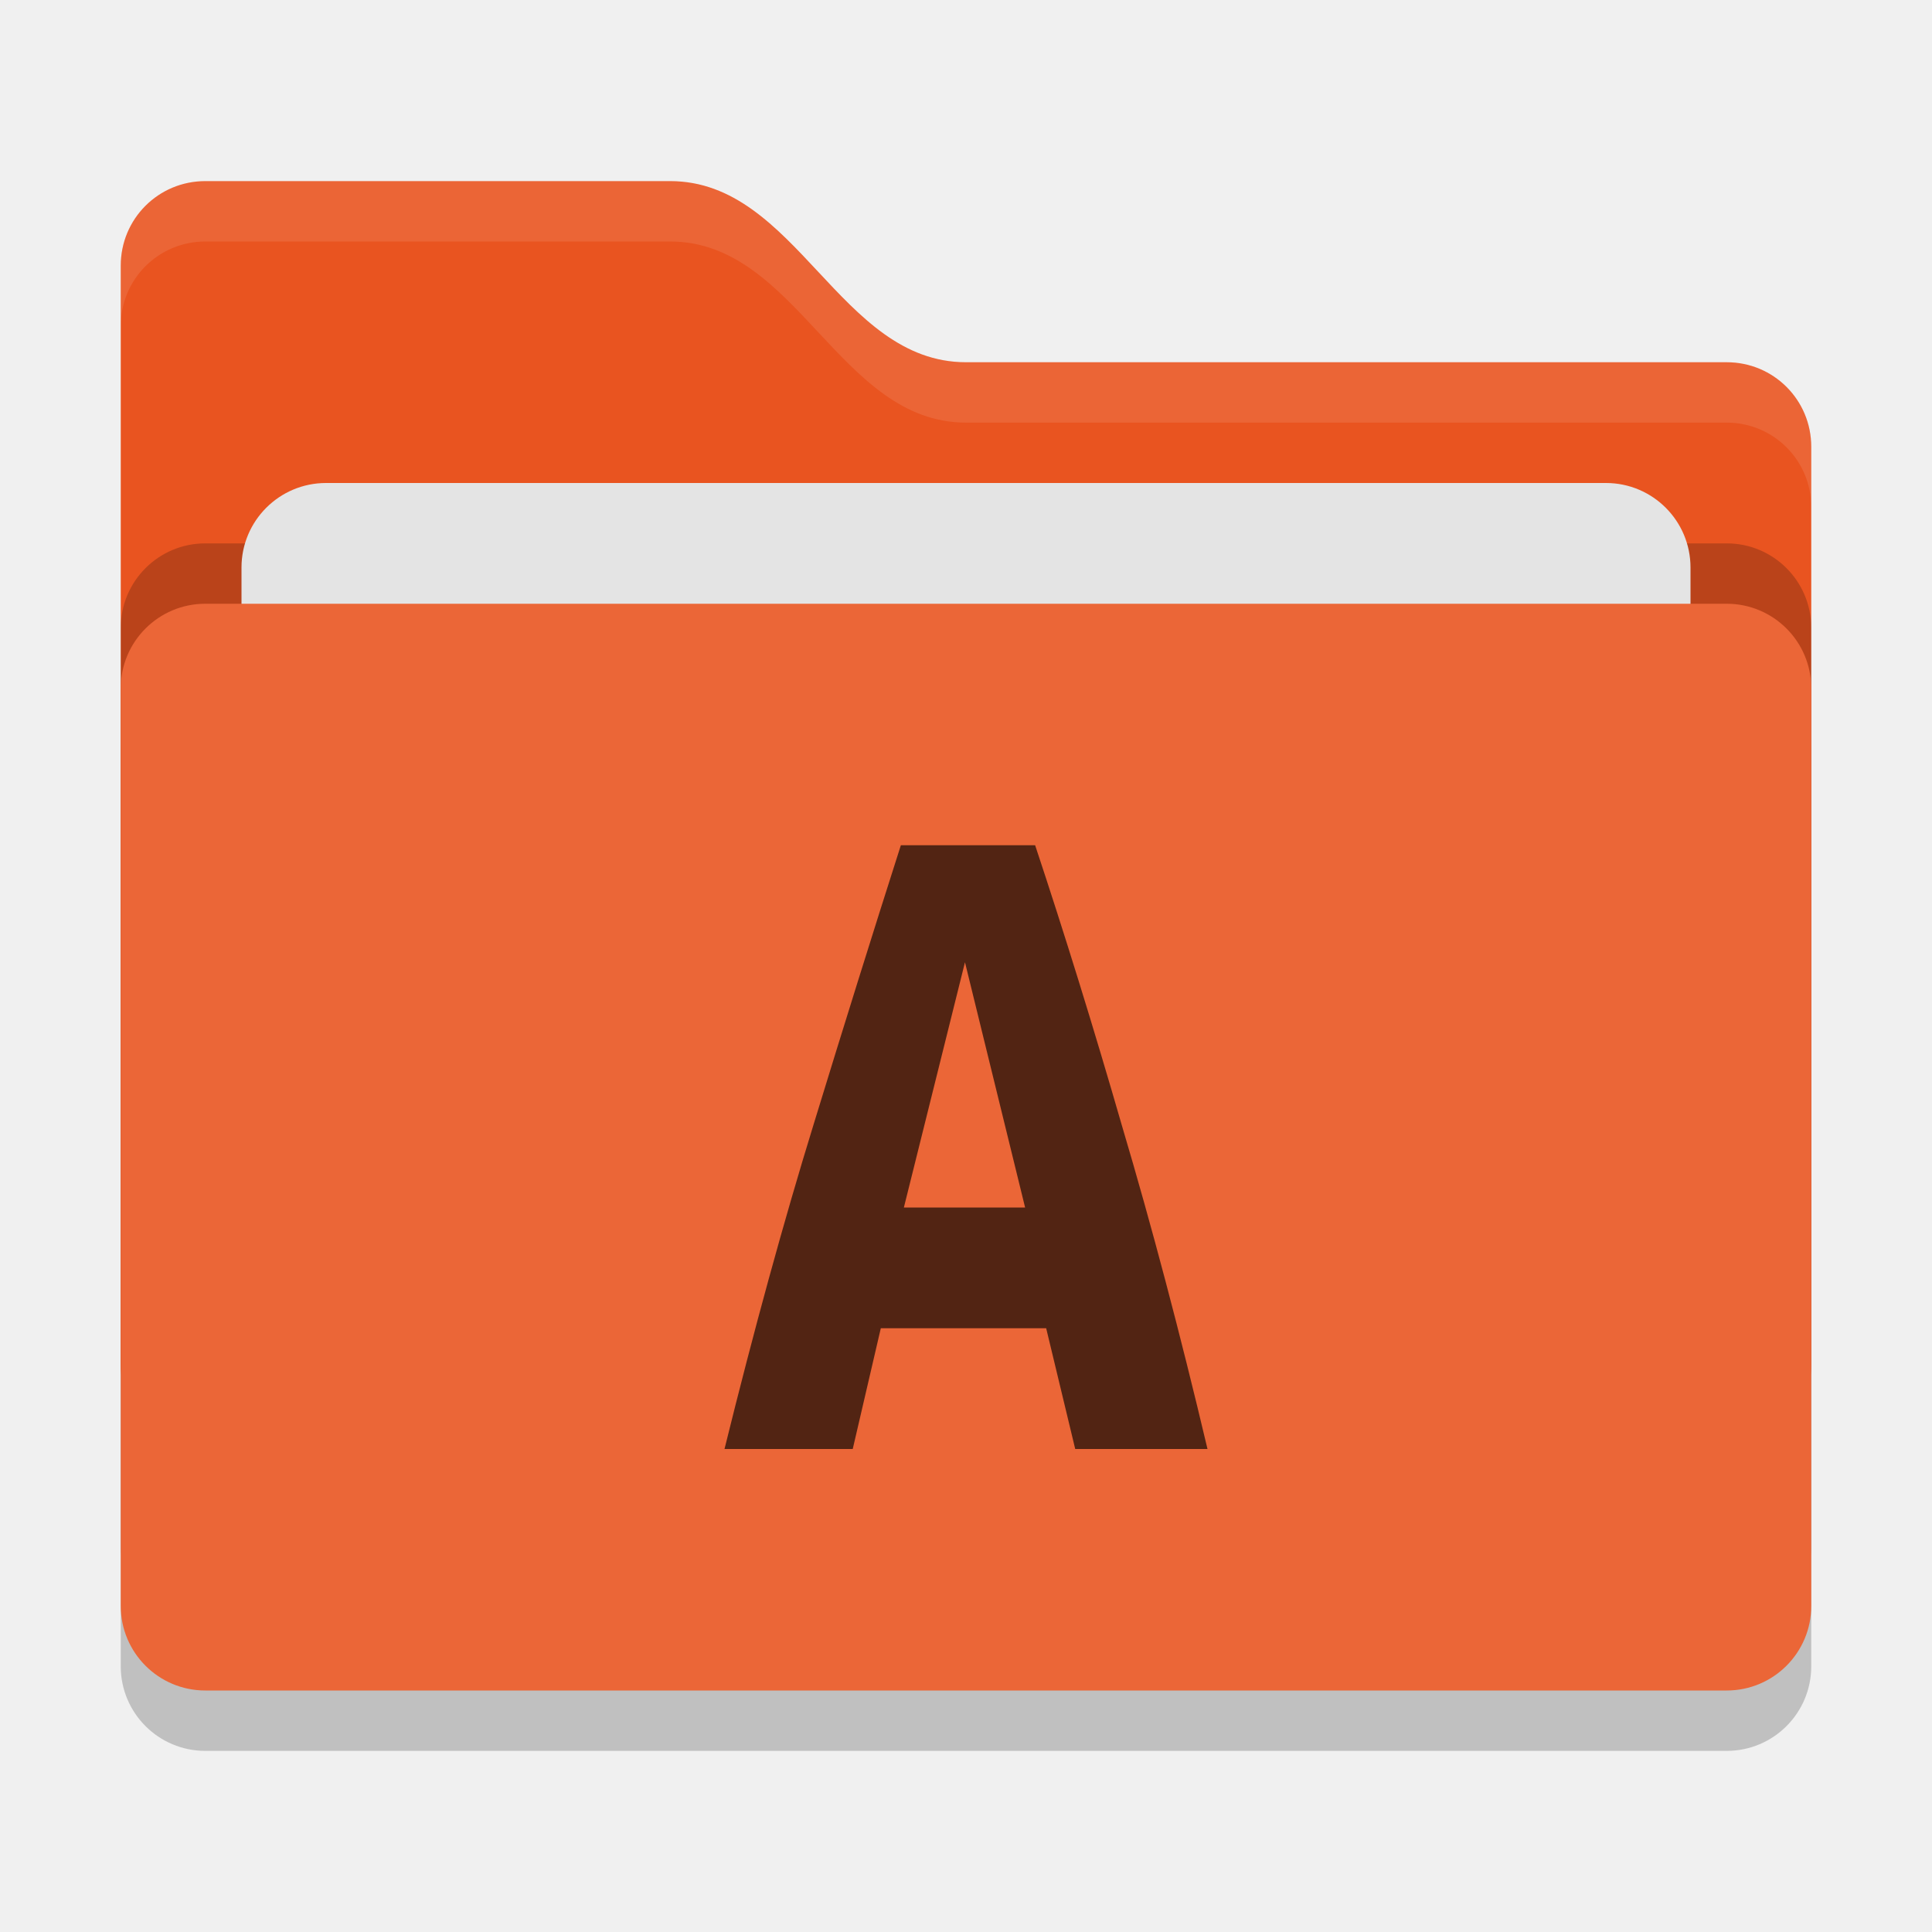
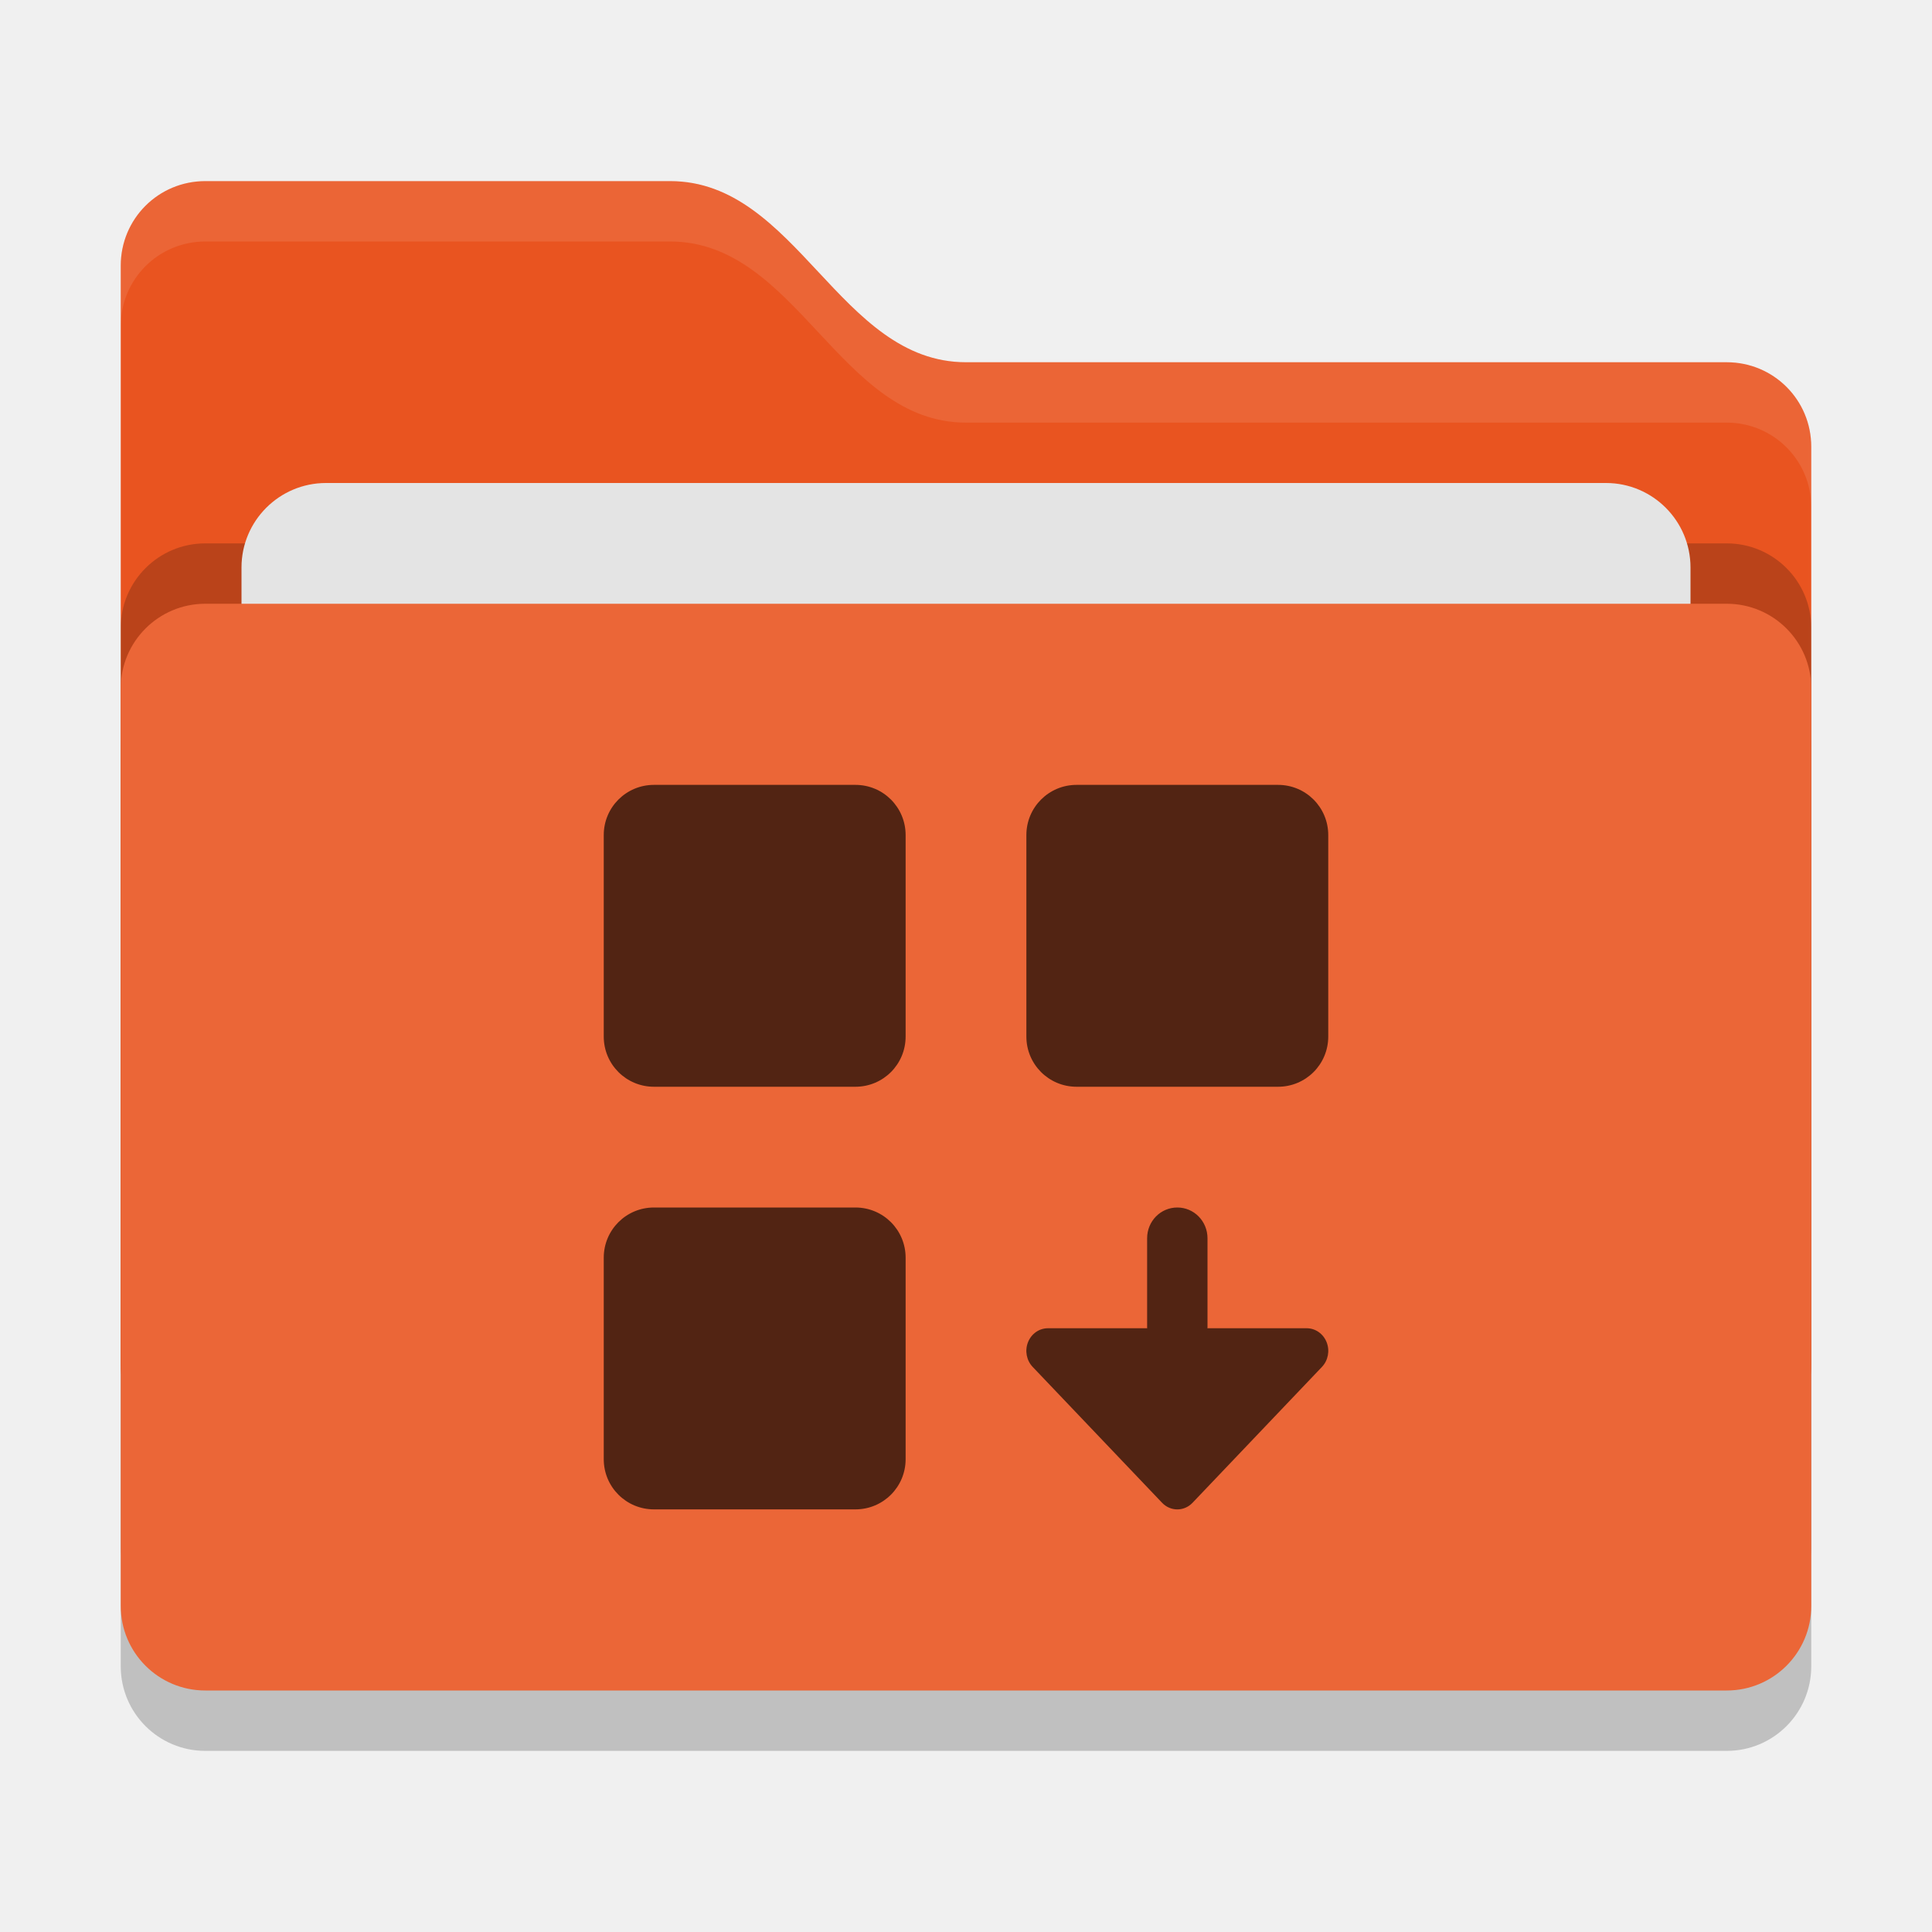
- <svg xmlns="http://www.w3.org/2000/svg" width="32" height="32" version="1">
-   <rect style="opacity:0.2" width="28" height="18" x="2" y="11" rx="1.4" ry="1.4" />
-   <path style="fill:#e95420" d="M 2,22.6 C 2,23.376 2.624,24 3.4,24 H 28.6 C 29.376,24 30,23.376 30,22.6 V 7.4 C 30,6.624 29.376,6 28.6,6 H 16 C 13.9,6 13.2,3 11.1,3 H 3.4 C 2.624,3 2,3.624 2,4.4" />
-   <rect style="opacity:0.2" width="28" height="18" x="2" y="9" rx="1.4" ry="1.4" />
-   <rect style="fill:#e4e4e4" width="24" height="11" x="4" y="8" rx="1.4" ry="1.4" />
-   <rect style="fill:#eb6637" width="28" height="18" x="2" y="10" rx="1.4" ry="1.4" />
-   <path style="opacity:0.1;fill:#ffffff" d="M 3.4,3 C 2.625,3 2,3.625 2,4.4 V 5.4 C 2,4.625 2.625,4 3.4,4 H 11.1 C 13.2,4 13.9,7 16,7 H 28.6 C 29.375,7 30,7.625 30,8.4 V 7.4 C 30,6.625 29.375,6 28.6,6 H 16 C 13.9,6 13.2,3 11.1,3 Z" />
-   <path style="fill:#522413" d="M 17.809,24 17.328,22 H 14.589 L 14.124,24 H 12 C 12.487,22.029 12.979,20.236 13.477,18.62 13.975,16.994 14.456,15.454 14.921,14 H 17.145 C 17.632,15.465 18.114,17.021 18.59,18.669 19.076,20.306 19.546,22.083 20,24 Z M 15.983,15.938 14.971,20 H 16.979 Z" />
+ <svg xmlns="http://www.w3.org/2000/svg" width="32" height="32" version="1" id="svg14">
+   <defs id="defs18" />
+   <rect style="opacity:0.2" width="28" height="18" x="2" y="11" rx="1.4" ry="1.4" id="rect2" />
+   <path style="fill:#e95420" d="M 2,22.6 C 2,23.376 2.624,24 3.4,24 H 28.6 C 29.376,24 30,23.376 30,22.6 V 7.4 C 30,6.624 29.376,6 28.6,6 H 16 C 13.9,6 13.2,3 11.1,3 H 3.4 C 2.624,3 2,3.624 2,4.4" id="path4" />
+   <rect style="opacity:0.2" width="28" height="18" x="2" y="9" rx="1.4" ry="1.4" id="rect6" />
+   <rect style="fill:#e4e4e4" width="24" height="11" x="4" y="8" rx="1.4" ry="1.4" id="rect8" />
+   <rect style="fill:#eb6637" width="28" height="18" x="2" y="10" rx="1.4" ry="1.4" id="rect10" />
+   <path style="opacity:0.1;fill:#ffffff" d="M 3.4,3 C 2.625,3 2,3.625 2,4.4 V 5.4 C 2,4.625 2.625,4 3.4,4 H 11.1 C 13.2,4 13.9,7 16,7 H 28.6 C 29.375,7 30,7.625 30,8.4 V 7.4 C 30,6.625 29.375,6 28.6,6 H 16 C 13.9,6 13.2,3 11.1,3 Z" id="path12" />
+   <path style="fill:#522413" d="M 10.832 13 C 10.371 13 10 13.371 10 13.832 L 10 17.168 C 10 17.629 10.371 18 10.832 18 L 14.168 18 C 14.629 18 15 17.629 15 17.168 L 15 13.832 C 15 13.371 14.629 13 14.168 13 L 10.832 13 z M 17.832 13 C 17.371 13 17 13.371 17 13.832 L 17 17.168 C 17 17.629 17.371 18 17.832 18 L 21.168 18 C 21.629 18 22 17.629 22 17.168 L 22 13.832 C 22 13.371 21.629 13 21.168 13 L 17.832 13 z M 10.832 20 C 10.371 20 10 20.371 10 20.832 L 10 24.168 C 10 24.629 10.371 25 10.832 25 L 14.168 25 C 14.629 25 15 24.629 15 24.168 L 15 20.832 C 15 20.371 14.629 20 14.168 20 L 10.832 20 z M 19.5 20 C 19.223 20 19 20.227 19 20.51 L 19 21.99 C 19 21.994 19.002 21.997 19.002 22 L 17.357 22 A 0.357 0.375 0 0 0 17.105 22.641 L 19.248 24.891 A 0.357 0.375 0 0 0 19.752 24.891 L 21.895 22.641 A 0.357 0.375 0 0 0 21.643 22 L 19.998 22 C 19.998 21.997 20 21.994 20 21.99 L 20 20.51 C 20 20.227 19.777 20 19.5 20 z " id="rect861" />
</svg>
